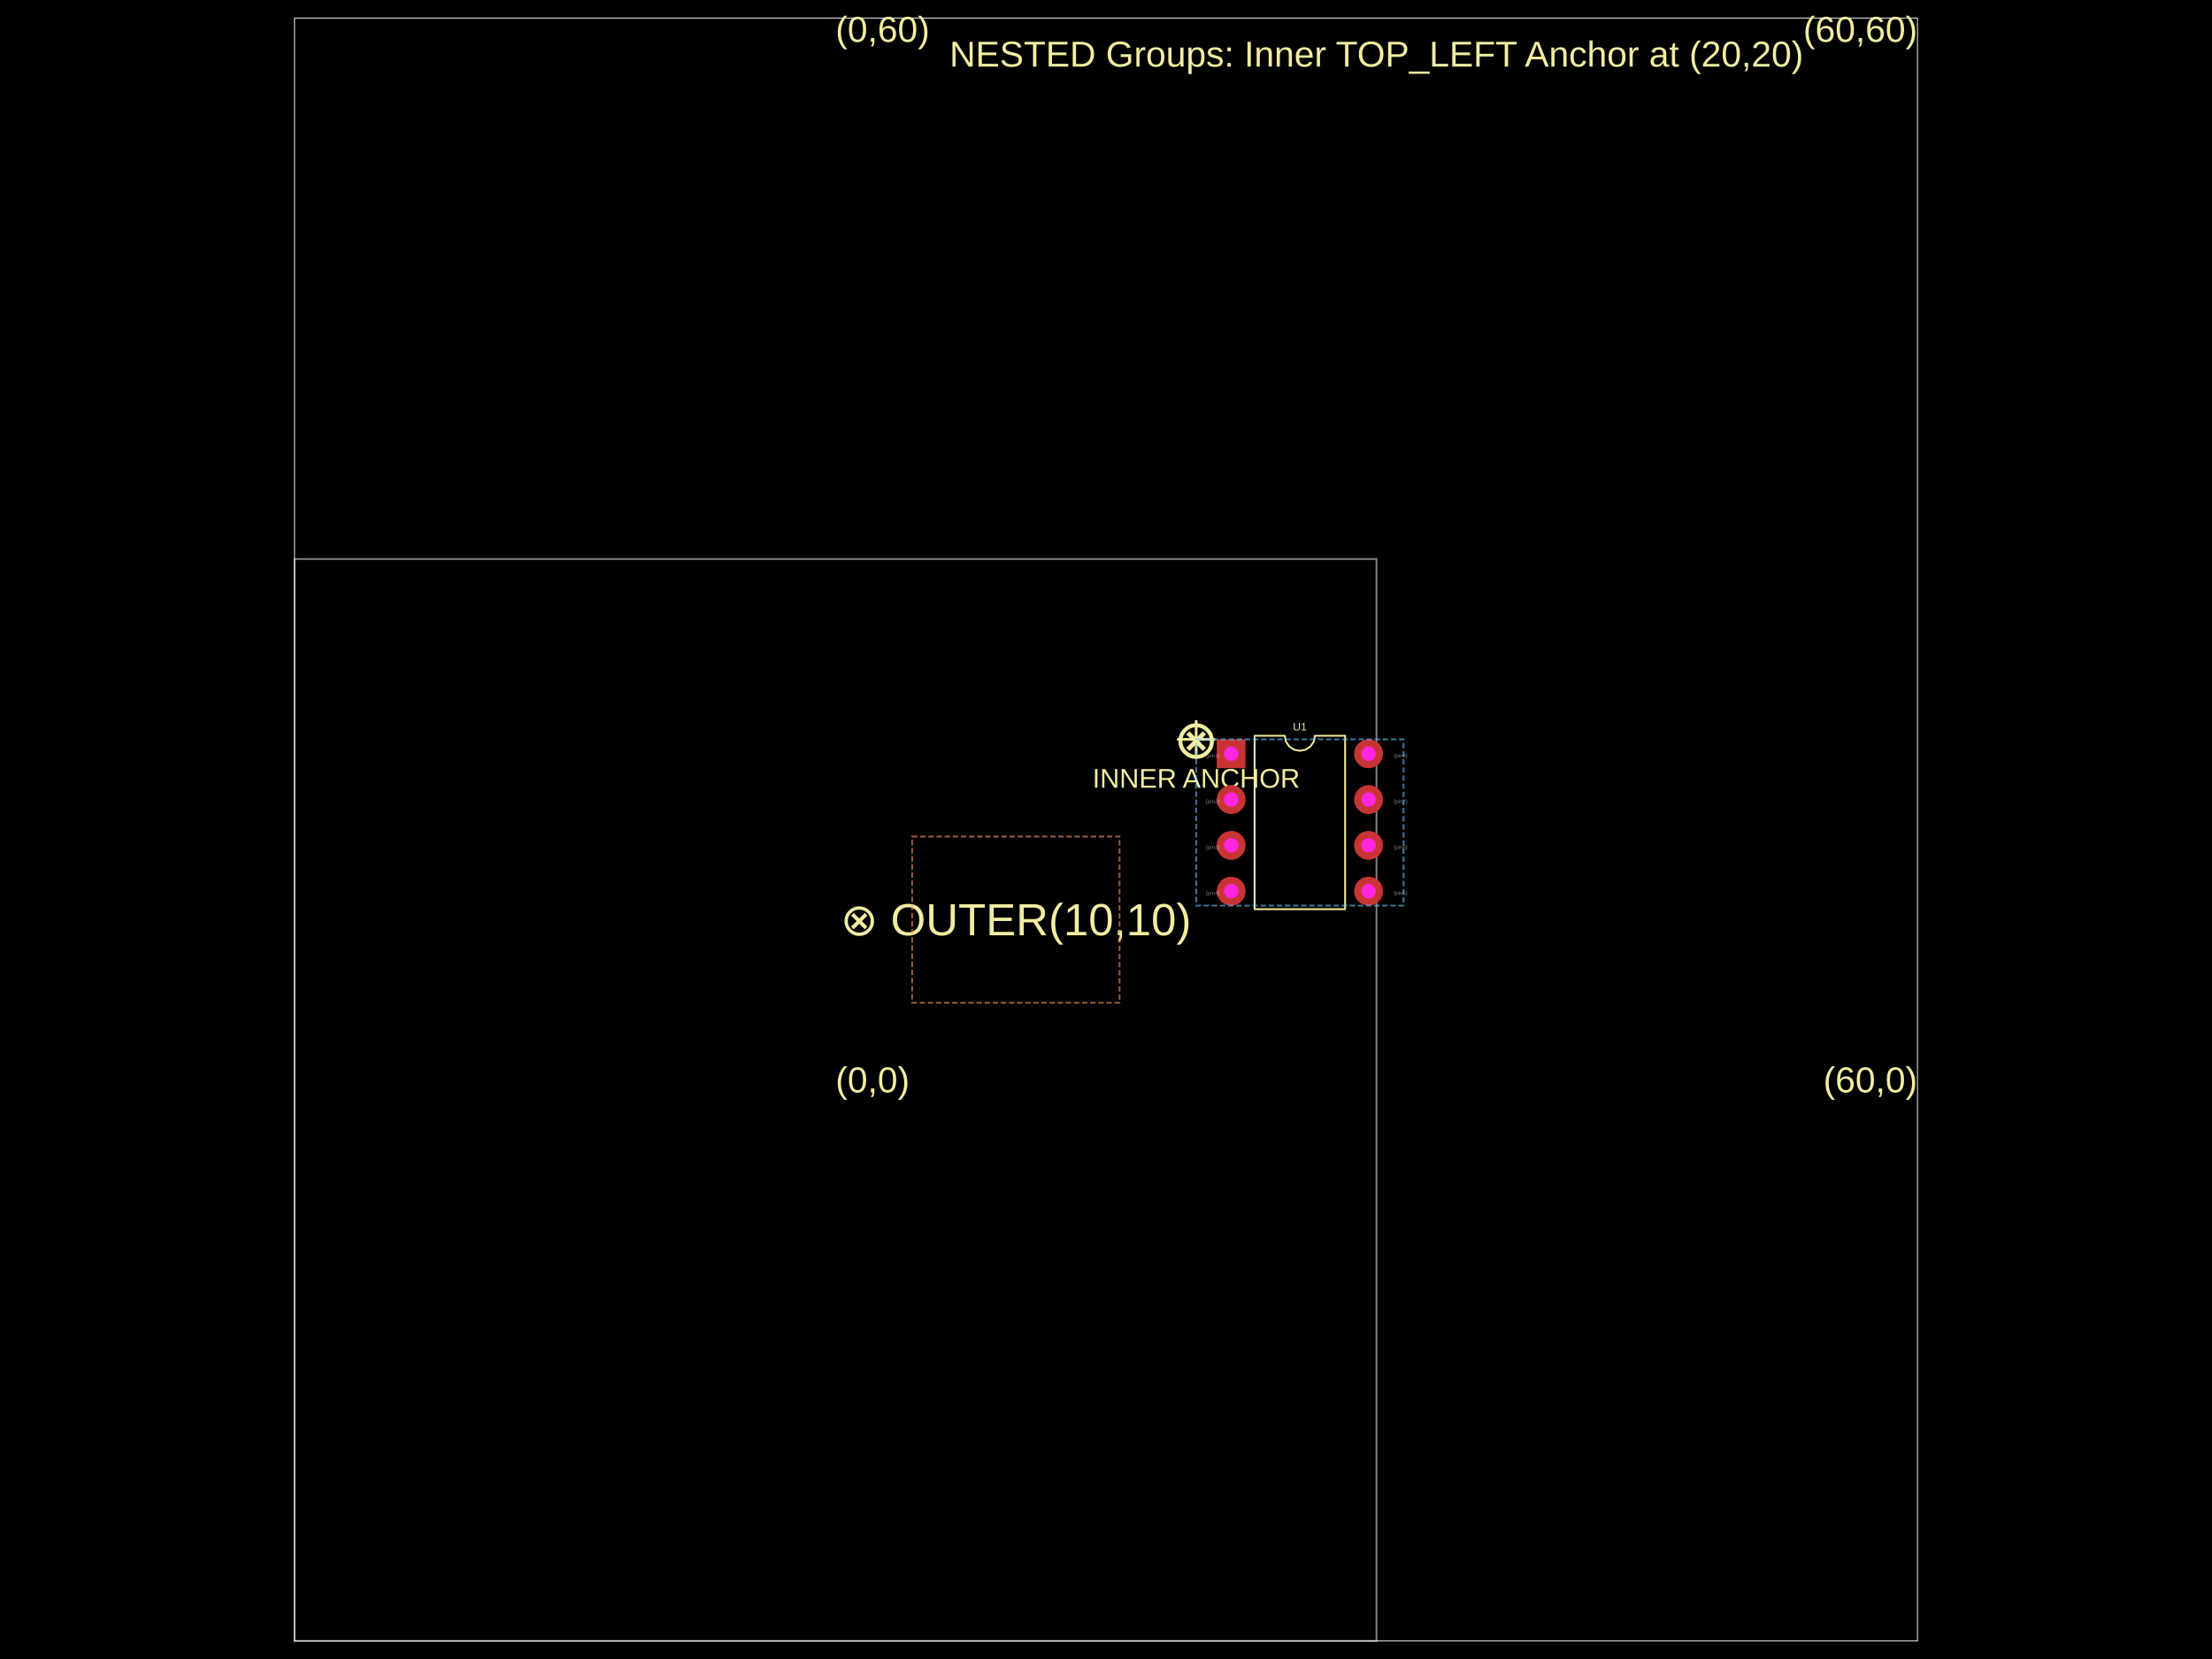
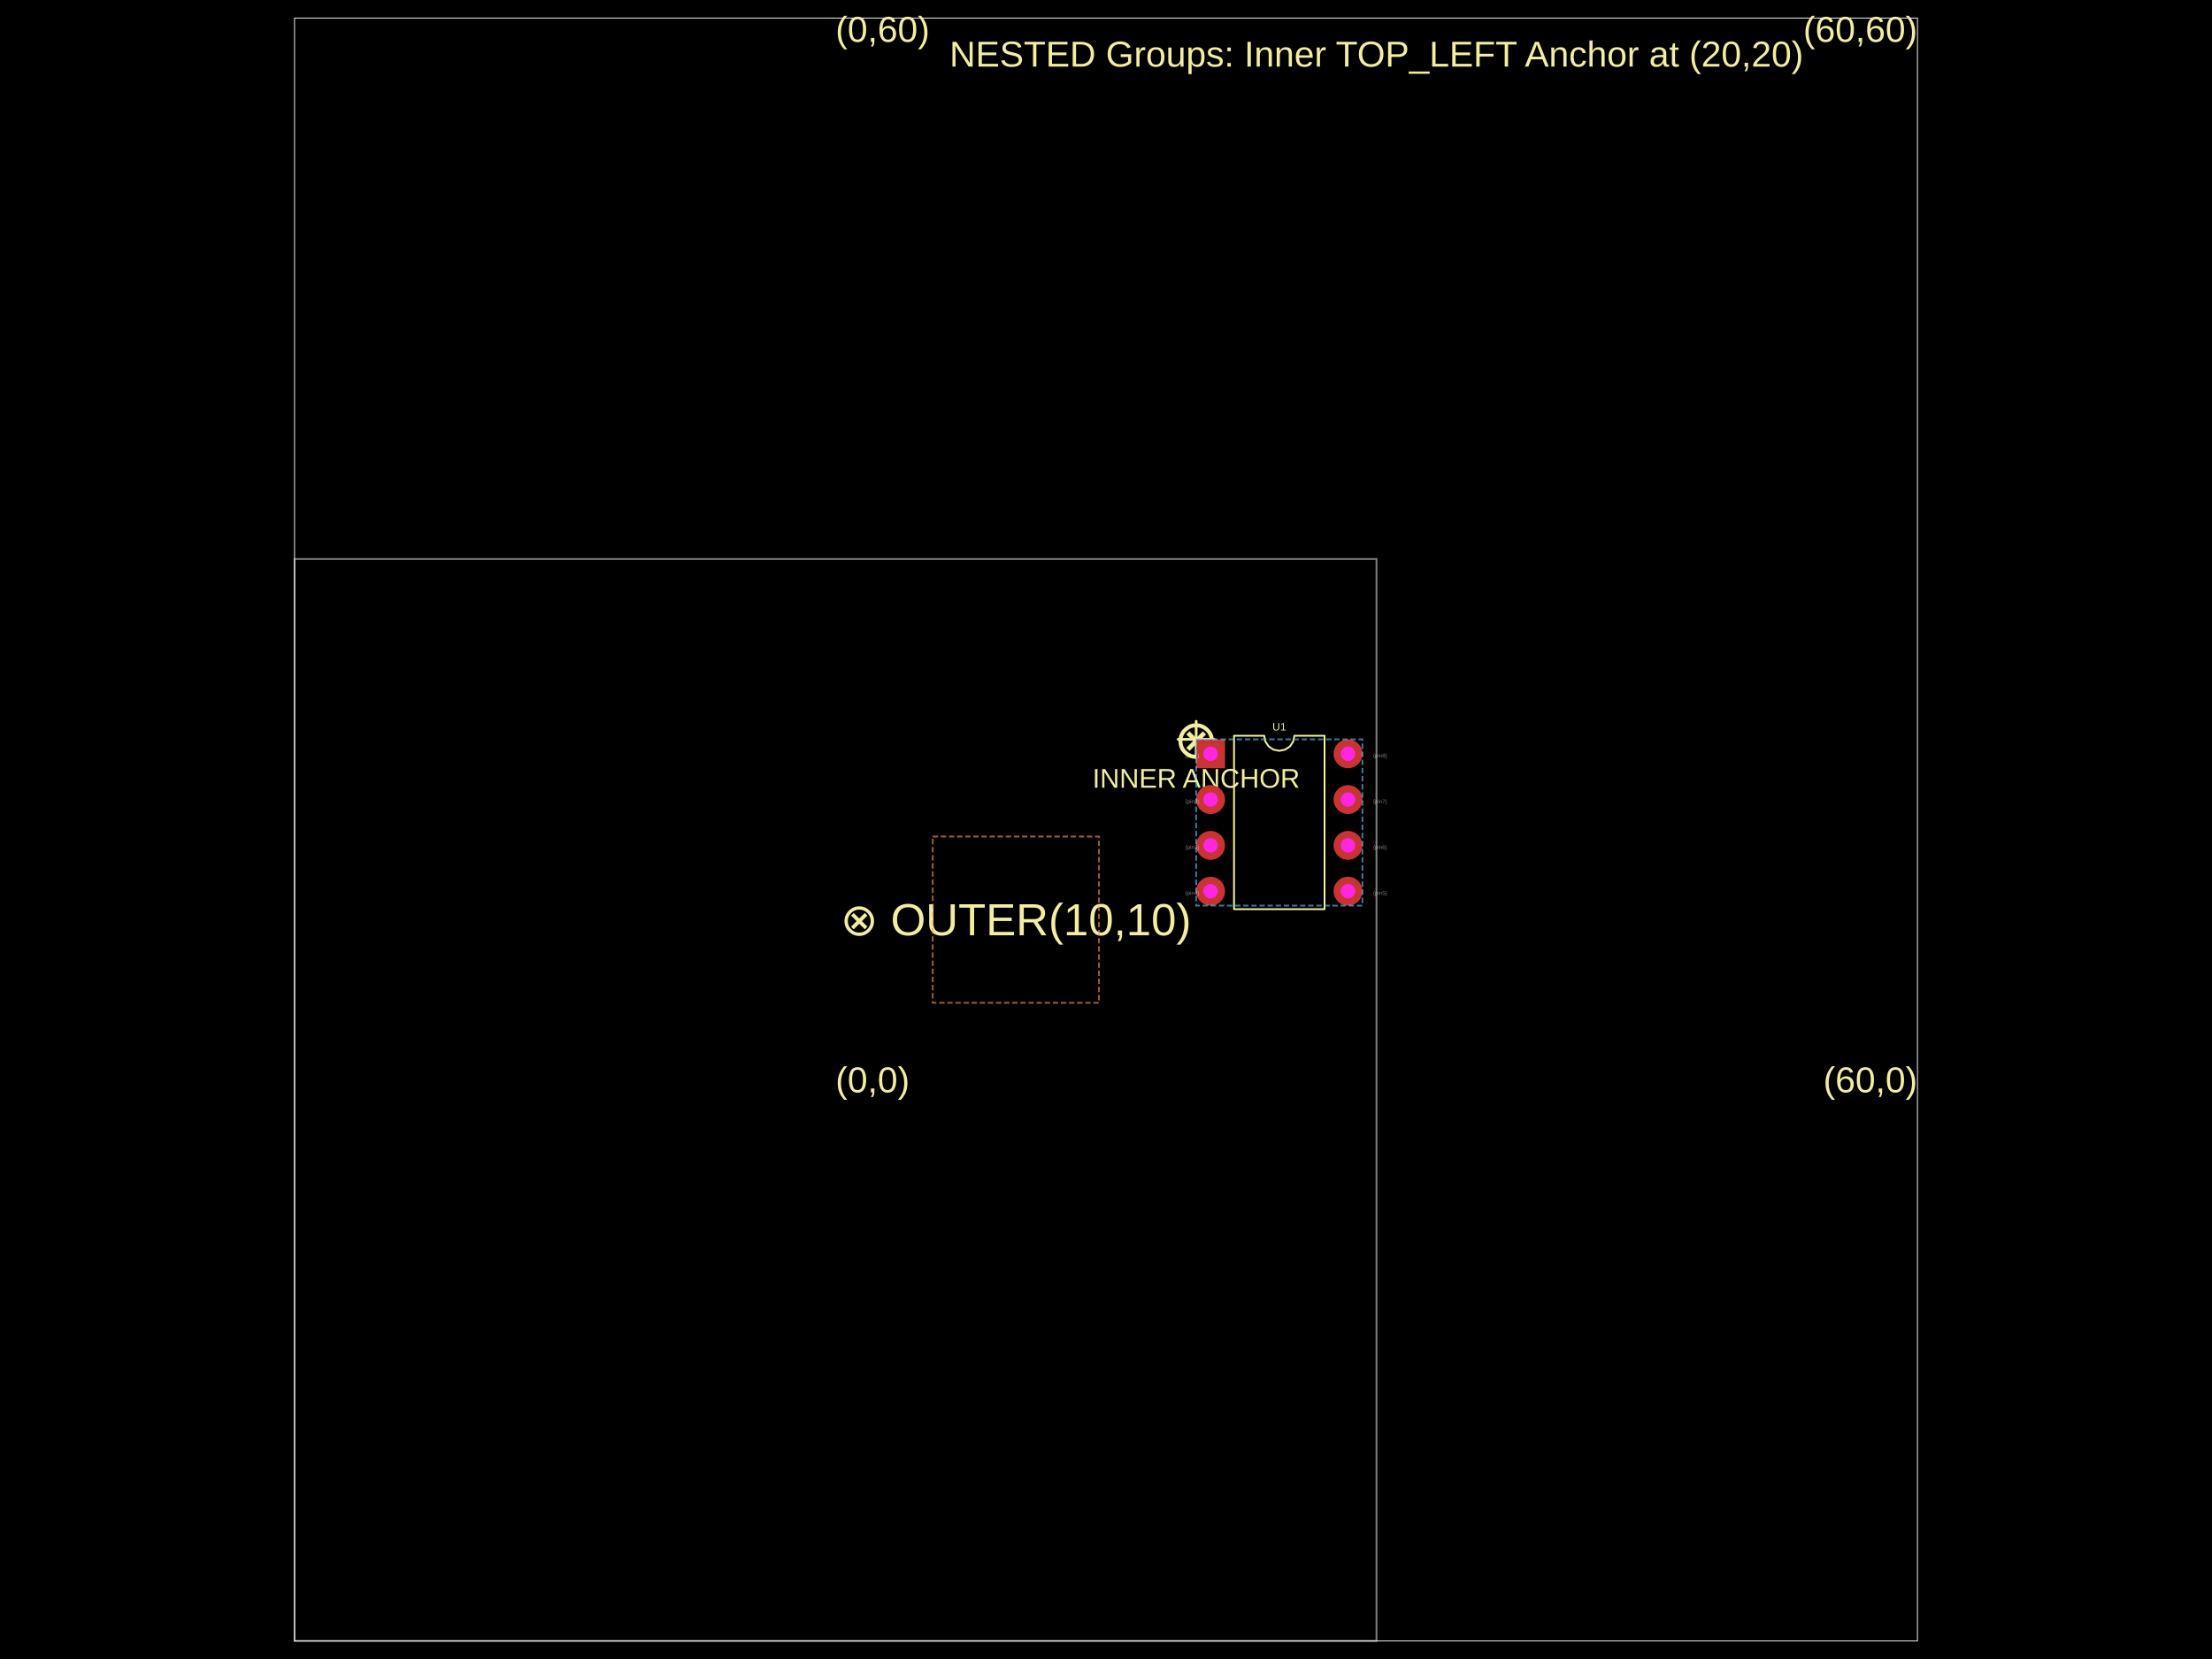
- <svg xmlns="http://www.w3.org/2000/svg" width="800" height="600" data-software-used-string="@tscircuit/core@0.0.1057">
+ <svg xmlns="http://www.w3.org/2000/svg" width="800" height="600" data-software-used-string="@tscircuit/core@0.0.1084">
  <style />
  <rect class="boundary" x="0" y="0" fill="#000" width="800" height="600" data-type="pcb_background" data-pcb-layer="global" />
  <rect class="pcb-boundary" fill="none" stroke="#fff" stroke-width="0.3" x="106.522" y="6.522" width="586.957" height="586.957" data-type="pcb_boundary" data-pcb-layer="global" />
  <path class="pcb-board" d="M 106.522 593.478 L 497.826 593.478 L 497.826 202.174 L 106.522 202.174 Z" fill="none" stroke="rgba(255, 255, 255, 0.5)" stroke-width="0.652" data-type="pcb_board" data-pcb-layer="board" />
  <text x="0" y="0" dx="0" dy="0" fill="#f2eda1" font-family="Arial, sans-serif" font-size="13.043" text-anchor="start" dominant-baseline="text-after-edge" transform="matrix(1,0,0,1,302.1739,397.8261)" class="pcb-silkscreen-text pcb-silkscreen-top" data-pcb-silkscreen-text-id="null" stroke="none" data-type="pcb_silkscreen_text" data-pcb-layer="top">(0,0)</text>
  <text x="0" y="0" dx="0" dy="0" fill="#f2eda1" font-family="Arial, sans-serif" font-size="13.043" text-anchor="end" dominant-baseline="text-after-edge" transform="matrix(1,0,0,1,693.4783,397.8261)" class="pcb-silkscreen-text pcb-silkscreen-top" data-pcb-silkscreen-text-id="null" stroke="none" data-type="pcb_silkscreen_text" data-pcb-layer="top">(60,0)</text>
  <text x="0" y="0" dx="0" dy="0" fill="#f2eda1" font-family="Arial, sans-serif" font-size="13.043" text-anchor="start" dominant-baseline="text-before-edge" transform="matrix(1,0,0,1,302.1739,6.521739)" class="pcb-silkscreen-text pcb-silkscreen-top" data-pcb-silkscreen-text-id="null" stroke="none" data-type="pcb_silkscreen_text" data-pcb-layer="top">(0,60)</text>
  <text x="0" y="0" dx="0" dy="0" fill="#f2eda1" font-family="Arial, sans-serif" font-size="13.043" text-anchor="end" dominant-baseline="text-before-edge" transform="matrix(1,0,0,1,693.4783,6.521739)" class="pcb-silkscreen-text pcb-silkscreen-top" data-pcb-silkscreen-text-id="null" stroke="none" data-type="pcb_silkscreen_text" data-pcb-layer="top">(60,60)</text>
  <text x="0" y="0" dx="0" dy="0" fill="#f2eda1" font-family="Arial, sans-serif" font-size="13.043" text-anchor="middle" dominant-baseline="central" transform="matrix(1,0,0,1,497.8261,19.56522)" class="pcb-silkscreen-text pcb-silkscreen-top" data-pcb-silkscreen-text-id="null" stroke="none" data-type="pcb_silkscreen_text" data-pcb-layer="top">NESTED Groups: Inner TOP_LEFT Anchor at (20,20)</text>
  <text x="0" y="0" dx="0" dy="0" fill="#f2eda1" font-family="Arial, sans-serif" font-size="16.304" text-anchor="middle" dominant-baseline="central" transform="matrix(1,0,0,1,367.3913,332.6087)" class="pcb-silkscreen-text pcb-silkscreen-top" data-pcb-silkscreen-text-id="null" stroke="none" data-type="pcb_silkscreen_text" data-pcb-layer="top">⊗ OUTER(10,10)</text>
  <path class="pcb-silkscreen pcb-silkscreen-top" d="M 426.087 267.391 L 439.13 267.391" fill="none" stroke="#f2eda1" stroke-width="0.978" stroke-linecap="round" stroke-linejoin="round" data-pcb-component-id="null" data-pcb-silkscreen-path-id="pcb_silkscreen_path_0" data-type="pcb_silkscreen_path" data-pcb-layer="top" />
  <path class="pcb-silkscreen pcb-silkscreen-top" d="M 432.609 273.913 L 432.609 260.87" fill="none" stroke="#f2eda1" stroke-width="0.978" stroke-linecap="round" stroke-linejoin="round" data-pcb-component-id="null" data-pcb-silkscreen-path-id="pcb_silkscreen_path_1" data-type="pcb_silkscreen_path" data-pcb-layer="top" />
  <text x="0" y="0" dx="0" dy="0" fill="#f2eda1" font-family="Arial, sans-serif" font-size="19.565" text-anchor="middle" dominant-baseline="central" transform="matrix(1,0,0,1,432.6087,267.3913)" class="pcb-silkscreen-text pcb-silkscreen-top" data-pcb-silkscreen-text-id="null" stroke="none" data-type="pcb_silkscreen_text" data-pcb-layer="top">⊗</text>
  <text x="0" y="0" dx="0" dy="0" fill="#f2eda1" font-family="Arial, sans-serif" font-size="9.783" text-anchor="middle" dominant-baseline="text-after-edge" transform="matrix(1,0,0,1,432.6087,286.9565)" class="pcb-silkscreen-text pcb-silkscreen-top" data-pcb-silkscreen-text-id="null" stroke="none" data-type="pcb_silkscreen_text" data-pcb-layer="top">INNER ANCHOR</text>
-   <path class="pcb-silkscreen pcb-silkscreen-top" d="M 453.739 328.826 L 453.739 266.087 L 464.652 266.087 L 465.068 268.175 L 466.25 269.945 L 468.021 271.128 L 470.109 271.543 L 472.197 271.128 L 473.967 269.945 L 475.15 268.175 L 475.565 266.087 L 486.478 266.087 L 486.478 328.826 L 453.739 328.826 Z" fill="none" stroke="#f2eda1" stroke-width="0.652" stroke-linecap="round" stroke-linejoin="round" data-pcb-component-id="pcb_component_0" data-pcb-silkscreen-path-id="pcb_silkscreen_path_2" data-type="pcb_silkscreen_path" data-pcb-layer="top" />
-   <text x="0" y="0" dx="0" dy="0" fill="#f2eda1" font-family="Arial, sans-serif" font-size="3.913" text-anchor="middle" dominant-baseline="central" transform="matrix(1,0,0,1,470.1087,262.8261)" class="pcb-silkscreen-text pcb-silkscreen-top" data-pcb-silkscreen-text-id="pcb_component_0" stroke="none" data-type="pcb_silkscreen_text" data-pcb-layer="top">U1</text>
+   <path class="pcb-silkscreen pcb-silkscreen-top" d="M 446.304 328.826 L 446.304 266.087 L 457.217 266.087 L 457.633 268.175 L 458.816 269.945 L 460.586 271.128 L 462.674 271.543 L 464.762 271.128 L 466.532 269.945 L 467.715 268.175 L 468.13 266.087 L 479.043 266.087 L 479.043 328.826 L 446.304 328.826 Z" fill="none" stroke="#f2eda1" stroke-width="0.652" stroke-linecap="round" stroke-linejoin="round" data-pcb-component-id="pcb_component_0" data-pcb-silkscreen-path-id="pcb_silkscreen_path_2" data-type="pcb_silkscreen_path" data-pcb-layer="top" />
+   <text x="0" y="0" dx="0" dy="0" fill="#f2eda1" font-family="Arial, sans-serif" font-size="3.913" text-anchor="middle" dominant-baseline="central" transform="matrix(1,0,0,1,462.6739,262.8261)" class="pcb-silkscreen-text pcb-silkscreen-top" data-pcb-silkscreen-text-id="pcb_component_0" stroke="none" data-type="pcb_silkscreen_text" data-pcb-layer="top">U1</text>
  <g data-type="pcb_plated_hole" data-pcb-layer="through">
-     <rect class="pcb-hole-outer-pad" fill="rgb(200, 52, 52)" x="440.043" y="267.391" width="10.435" height="10.435" data-type="pcb_plated_hole" data-pcb-layer="top" />
-     <circle class="pcb-hole-inner" fill="#FF26E2" cx="445.261" cy="272.609" r="2.609" data-type="pcb_plated_hole_drill" data-pcb-layer="drill" />
+     <rect class="pcb-hole-outer-pad" fill="rgb(200, 52, 52)" x="432.609" y="267.391" width="10.435" height="10.435" data-type="pcb_plated_hole" data-pcb-layer="top" />
+     <circle class="pcb-hole-inner" fill="#FF26E2" cx="437.826" cy="272.609" r="2.609" data-type="pcb_plated_hole_drill" data-pcb-layer="drill" />
  </g>
  <g data-type="pcb_plated_hole" data-pcb-layer="through">
-     <circle class="pcb-hole-outer" fill="rgb(200, 52, 52)" cx="445.261" cy="289.174" r="5.217" data-type="pcb_plated_hole" data-pcb-layer="top" />
-     <circle class="pcb-hole-inner" fill="#FF26E2" cx="445.261" cy="289.174" r="2.609" data-type="pcb_plated_hole_drill" data-pcb-layer="drill" />
+     <circle class="pcb-hole-outer" fill="rgb(200, 52, 52)" cx="437.826" cy="289.174" r="5.217" data-type="pcb_plated_hole" data-pcb-layer="top" />
+     <circle class="pcb-hole-inner" fill="#FF26E2" cx="437.826" cy="289.174" r="2.609" data-type="pcb_plated_hole_drill" data-pcb-layer="drill" />
  </g>
  <g data-type="pcb_plated_hole" data-pcb-layer="through">
-     <circle class="pcb-hole-outer" fill="rgb(200, 52, 52)" cx="445.261" cy="305.739" r="5.217" data-type="pcb_plated_hole" data-pcb-layer="top" />
-     <circle class="pcb-hole-inner" fill="#FF26E2" cx="445.261" cy="305.739" r="2.609" data-type="pcb_plated_hole_drill" data-pcb-layer="drill" />
+     <circle class="pcb-hole-outer" fill="rgb(200, 52, 52)" cx="437.826" cy="305.739" r="5.217" data-type="pcb_plated_hole" data-pcb-layer="top" />
+     <circle class="pcb-hole-inner" fill="#FF26E2" cx="437.826" cy="305.739" r="2.609" data-type="pcb_plated_hole_drill" data-pcb-layer="drill" />
  </g>
  <g data-type="pcb_plated_hole" data-pcb-layer="through">
-     <circle class="pcb-hole-outer" fill="rgb(200, 52, 52)" cx="445.261" cy="322.304" r="5.217" data-type="pcb_plated_hole" data-pcb-layer="top" />
-     <circle class="pcb-hole-inner" fill="#FF26E2" cx="445.261" cy="322.304" r="2.609" data-type="pcb_plated_hole_drill" data-pcb-layer="drill" />
+     <circle class="pcb-hole-outer" fill="rgb(200, 52, 52)" cx="437.826" cy="322.304" r="5.217" data-type="pcb_plated_hole" data-pcb-layer="top" />
+     <circle class="pcb-hole-inner" fill="#FF26E2" cx="437.826" cy="322.304" r="2.609" data-type="pcb_plated_hole_drill" data-pcb-layer="drill" />
  </g>
  <g data-type="pcb_plated_hole" data-pcb-layer="through">
-     <circle class="pcb-hole-outer" fill="rgb(200, 52, 52)" cx="494.957" cy="322.304" r="5.217" data-type="pcb_plated_hole" data-pcb-layer="top" />
-     <circle class="pcb-hole-inner" fill="#FF26E2" cx="494.957" cy="322.304" r="2.609" data-type="pcb_plated_hole_drill" data-pcb-layer="drill" />
+     <circle class="pcb-hole-outer" fill="rgb(200, 52, 52)" cx="487.522" cy="322.304" r="5.217" data-type="pcb_plated_hole" data-pcb-layer="top" />
+     <circle class="pcb-hole-inner" fill="#FF26E2" cx="487.522" cy="322.304" r="2.609" data-type="pcb_plated_hole_drill" data-pcb-layer="drill" />
  </g>
  <g data-type="pcb_plated_hole" data-pcb-layer="through">
-     <circle class="pcb-hole-outer" fill="rgb(200, 52, 52)" cx="494.957" cy="305.739" r="5.217" data-type="pcb_plated_hole" data-pcb-layer="top" />
-     <circle class="pcb-hole-inner" fill="#FF26E2" cx="494.957" cy="305.739" r="2.609" data-type="pcb_plated_hole_drill" data-pcb-layer="drill" />
+     <circle class="pcb-hole-outer" fill="rgb(200, 52, 52)" cx="487.522" cy="305.739" r="5.217" data-type="pcb_plated_hole" data-pcb-layer="top" />
+     <circle class="pcb-hole-inner" fill="#FF26E2" cx="487.522" cy="305.739" r="2.609" data-type="pcb_plated_hole_drill" data-pcb-layer="drill" />
  </g>
  <g data-type="pcb_plated_hole" data-pcb-layer="through">
-     <circle class="pcb-hole-outer" fill="rgb(200, 52, 52)" cx="494.957" cy="289.174" r="5.217" data-type="pcb_plated_hole" data-pcb-layer="top" />
-     <circle class="pcb-hole-inner" fill="#FF26E2" cx="494.957" cy="289.174" r="2.609" data-type="pcb_plated_hole_drill" data-pcb-layer="drill" />
+     <circle class="pcb-hole-outer" fill="rgb(200, 52, 52)" cx="487.522" cy="289.174" r="5.217" data-type="pcb_plated_hole" data-pcb-layer="top" />
+     <circle class="pcb-hole-inner" fill="#FF26E2" cx="487.522" cy="289.174" r="2.609" data-type="pcb_plated_hole_drill" data-pcb-layer="drill" />
  </g>
  <g data-type="pcb_plated_hole" data-pcb-layer="through">
-     <circle class="pcb-hole-outer" fill="rgb(200, 52, 52)" cx="494.957" cy="272.609" r="5.217" data-type="pcb_plated_hole" data-pcb-layer="top" />
-     <circle class="pcb-hole-inner" fill="#FF26E2" cx="494.957" cy="272.609" r="2.609" data-type="pcb_plated_hole_drill" data-pcb-layer="drill" />
+     <circle class="pcb-hole-outer" fill="rgb(200, 52, 52)" cx="487.522" cy="272.609" r="5.217" data-type="pcb_plated_hole" data-pcb-layer="top" />
+     <circle class="pcb-hole-inner" fill="#FF26E2" cx="487.522" cy="272.609" r="2.609" data-type="pcb_plated_hole_drill" data-pcb-layer="drill" />
  </g>
-   <text x="0" y="0" font-family="Arial, sans-serif" font-size="1.957" text-anchor="start" dominant-baseline="text-before-edge" transform="matrix(0.9998477,0.01745241,-0.01745241,0.9998477,436.1304,272.6087)" class="pcb-fabrication-note-text" fill="rgba(255,255,255,0.5)" data-type="pcb_fabrication_note_text" data-pcb-layer="overlay">{pin1}</text>
-   <text x="0" y="0" font-family="Arial, sans-serif" font-size="1.957" text-anchor="start" dominant-baseline="text-before-edge" transform="matrix(0.9998477,0.01745241,-0.01745241,0.9998477,436.1304,289.1739)" class="pcb-fabrication-note-text" fill="rgba(255,255,255,0.5)" data-type="pcb_fabrication_note_text" data-pcb-layer="overlay">{pin2}</text>
-   <text x="0" y="0" font-family="Arial, sans-serif" font-size="1.957" text-anchor="start" dominant-baseline="text-before-edge" transform="matrix(0.9998477,0.01745241,-0.01745241,0.9998477,436.1304,305.7391)" class="pcb-fabrication-note-text" fill="rgba(255,255,255,0.5)" data-type="pcb_fabrication_note_text" data-pcb-layer="overlay">{pin3}</text>
-   <text x="0" y="0" font-family="Arial, sans-serif" font-size="1.957" text-anchor="start" dominant-baseline="text-before-edge" transform="matrix(0.9998477,0.01745241,-0.01745241,0.9998477,436.1304,322.3043)" class="pcb-fabrication-note-text" fill="rgba(255,255,255,0.5)" data-type="pcb_fabrication_note_text" data-pcb-layer="overlay">{pin4}</text>
-   <text x="0" y="0" font-family="Arial, sans-serif" font-size="1.957" text-anchor="start" dominant-baseline="text-before-edge" transform="matrix(0.9998477,0.01745241,-0.01745241,0.9998477,504.087,322.3043)" class="pcb-fabrication-note-text" fill="rgba(255,255,255,0.5)" data-type="pcb_fabrication_note_text" data-pcb-layer="overlay">{pin5}</text>
-   <text x="0" y="0" font-family="Arial, sans-serif" font-size="1.957" text-anchor="start" dominant-baseline="text-before-edge" transform="matrix(0.9998477,0.01745241,-0.01745241,0.9998477,504.087,305.7391)" class="pcb-fabrication-note-text" fill="rgba(255,255,255,0.5)" data-type="pcb_fabrication_note_text" data-pcb-layer="overlay">{pin6}</text>
-   <text x="0" y="0" font-family="Arial, sans-serif" font-size="1.957" text-anchor="start" dominant-baseline="text-before-edge" transform="matrix(0.9998477,0.01745241,-0.01745241,0.9998477,504.087,289.1739)" class="pcb-fabrication-note-text" fill="rgba(255,255,255,0.5)" data-type="pcb_fabrication_note_text" data-pcb-layer="overlay">{pin7}</text>
-   <text x="0" y="0" font-family="Arial, sans-serif" font-size="1.957" text-anchor="start" dominant-baseline="text-before-edge" transform="matrix(0.9998477,0.01745241,-0.01745241,0.9998477,504.087,272.6087)" class="pcb-fabrication-note-text" fill="rgba(255,255,255,0.5)" data-type="pcb_fabrication_note_text" data-pcb-layer="overlay">{pin8}</text>
-   <rect class="pcb-group" fill="none" stroke="rgba(100, 200, 255, 0.6)" stroke-width="0.652" stroke-dasharray="1.957 0.978" data-type="pcb_group" data-pcb-group-id="pcb_group_0" data-pcb-layer="overlay" data-group-name="InnerGroup" x="432.609" y="267.391" width="75" height="60.13" />
-   <rect class="pcb-group" fill="none" stroke="rgba(255, 150, 100, 0.6)" stroke-width="0.652" stroke-dasharray="1.957 0.978" data-type="pcb_group" data-pcb-group-id="pcb_group_1" data-pcb-layer="overlay" data-group-name="OuterGroup" x="329.891" y="302.543" width="75" height="60.13" />
+   <text x="0" y="0" font-family="Arial, sans-serif" font-size="1.957" text-anchor="start" dominant-baseline="text-before-edge" transform="matrix(0.9998477,0.01745241,-0.01745241,0.9998477,428.6957,272.6087)" class="pcb-fabrication-note-text" fill="rgba(255,255,255,0.5)" data-type="pcb_fabrication_note_text" data-pcb-layer="overlay">{pin1}</text>
+   <text x="0" y="0" font-family="Arial, sans-serif" font-size="1.957" text-anchor="start" dominant-baseline="text-before-edge" transform="matrix(0.9998477,0.01745241,-0.01745241,0.9998477,428.6957,289.1739)" class="pcb-fabrication-note-text" fill="rgba(255,255,255,0.5)" data-type="pcb_fabrication_note_text" data-pcb-layer="overlay">{pin2}</text>
+   <text x="0" y="0" font-family="Arial, sans-serif" font-size="1.957" text-anchor="start" dominant-baseline="text-before-edge" transform="matrix(0.9998477,0.01745241,-0.01745241,0.9998477,428.6957,305.7391)" class="pcb-fabrication-note-text" fill="rgba(255,255,255,0.5)" data-type="pcb_fabrication_note_text" data-pcb-layer="overlay">{pin3}</text>
+   <text x="0" y="0" font-family="Arial, sans-serif" font-size="1.957" text-anchor="start" dominant-baseline="text-before-edge" transform="matrix(0.9998477,0.01745241,-0.01745241,0.9998477,428.6957,322.3043)" class="pcb-fabrication-note-text" fill="rgba(255,255,255,0.5)" data-type="pcb_fabrication_note_text" data-pcb-layer="overlay">{pin4}</text>
+   <text x="0" y="0" font-family="Arial, sans-serif" font-size="1.957" text-anchor="start" dominant-baseline="text-before-edge" transform="matrix(0.9998477,0.01745241,-0.01745241,0.9998477,496.6522,322.3043)" class="pcb-fabrication-note-text" fill="rgba(255,255,255,0.5)" data-type="pcb_fabrication_note_text" data-pcb-layer="overlay">{pin5}</text>
+   <text x="0" y="0" font-family="Arial, sans-serif" font-size="1.957" text-anchor="start" dominant-baseline="text-before-edge" transform="matrix(0.9998477,0.01745241,-0.01745241,0.9998477,496.6522,305.7391)" class="pcb-fabrication-note-text" fill="rgba(255,255,255,0.5)" data-type="pcb_fabrication_note_text" data-pcb-layer="overlay">{pin6}</text>
+   <text x="0" y="0" font-family="Arial, sans-serif" font-size="1.957" text-anchor="start" dominant-baseline="text-before-edge" transform="matrix(0.9998477,0.01745241,-0.01745241,0.9998477,496.6522,289.1739)" class="pcb-fabrication-note-text" fill="rgba(255,255,255,0.5)" data-type="pcb_fabrication_note_text" data-pcb-layer="overlay">{pin7}</text>
+   <text x="0" y="0" font-family="Arial, sans-serif" font-size="1.957" text-anchor="start" dominant-baseline="text-before-edge" transform="matrix(0.9998477,0.01745241,-0.01745241,0.9998477,496.6522,272.6087)" class="pcb-fabrication-note-text" fill="rgba(255,255,255,0.5)" data-type="pcb_fabrication_note_text" data-pcb-layer="overlay">{pin8}</text>
+   <rect class="pcb-group" fill="none" stroke="rgba(100, 200, 255, 0.6)" stroke-width="0.652" stroke-dasharray="1.957 0.978" data-type="pcb_group" data-pcb-group-id="pcb_group_0" data-pcb-layer="overlay" data-group-name="InnerGroup" x="432.609" y="267.391" width="60.13" height="60.13" />
+   <rect class="pcb-group" fill="none" stroke="rgba(255, 150, 100, 0.6)" stroke-width="0.652" stroke-dasharray="1.957 0.978" data-type="pcb_group" data-pcb-group-id="pcb_group_1" data-pcb-layer="overlay" data-group-name="OuterGroup" x="337.326" y="302.543" width="60.13" height="60.13" />
</svg>
